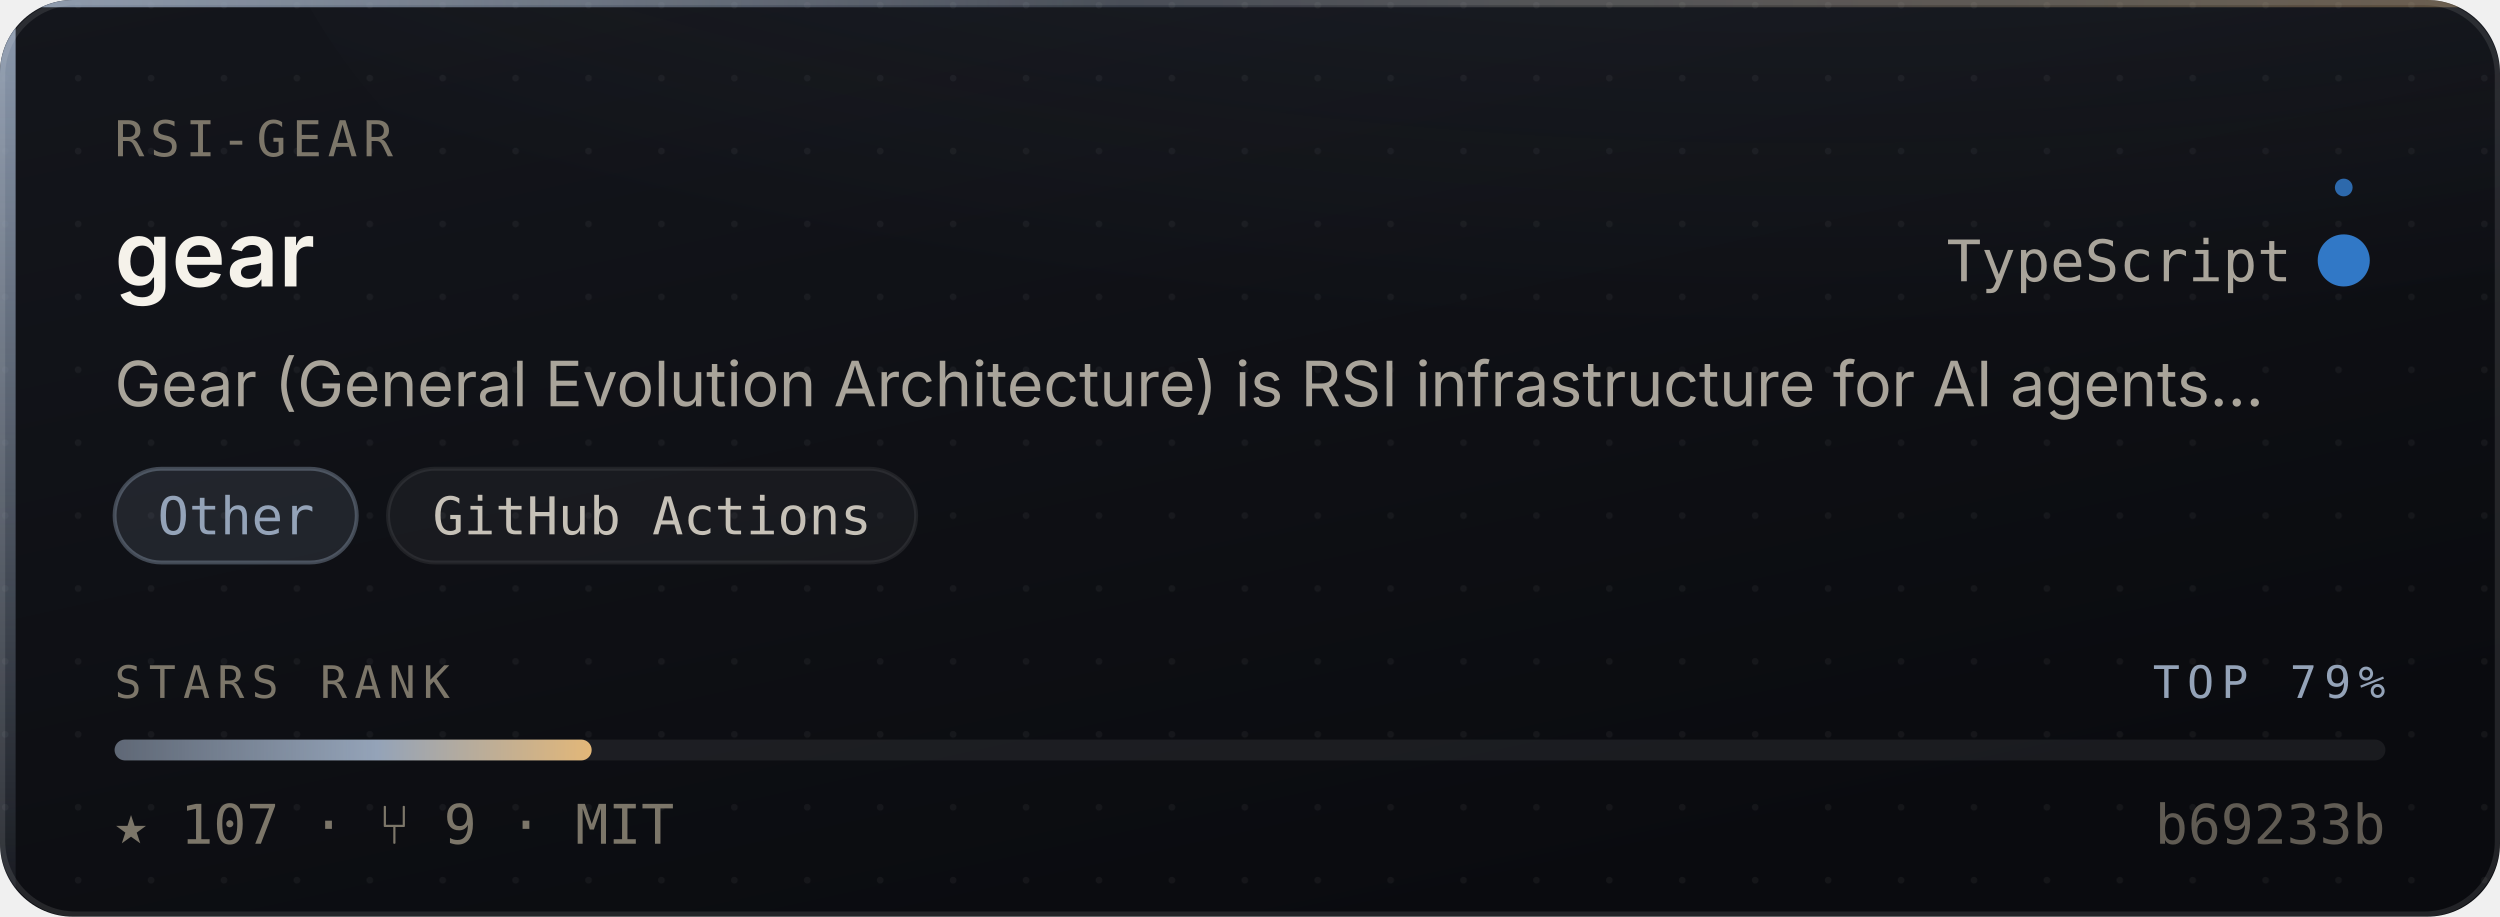
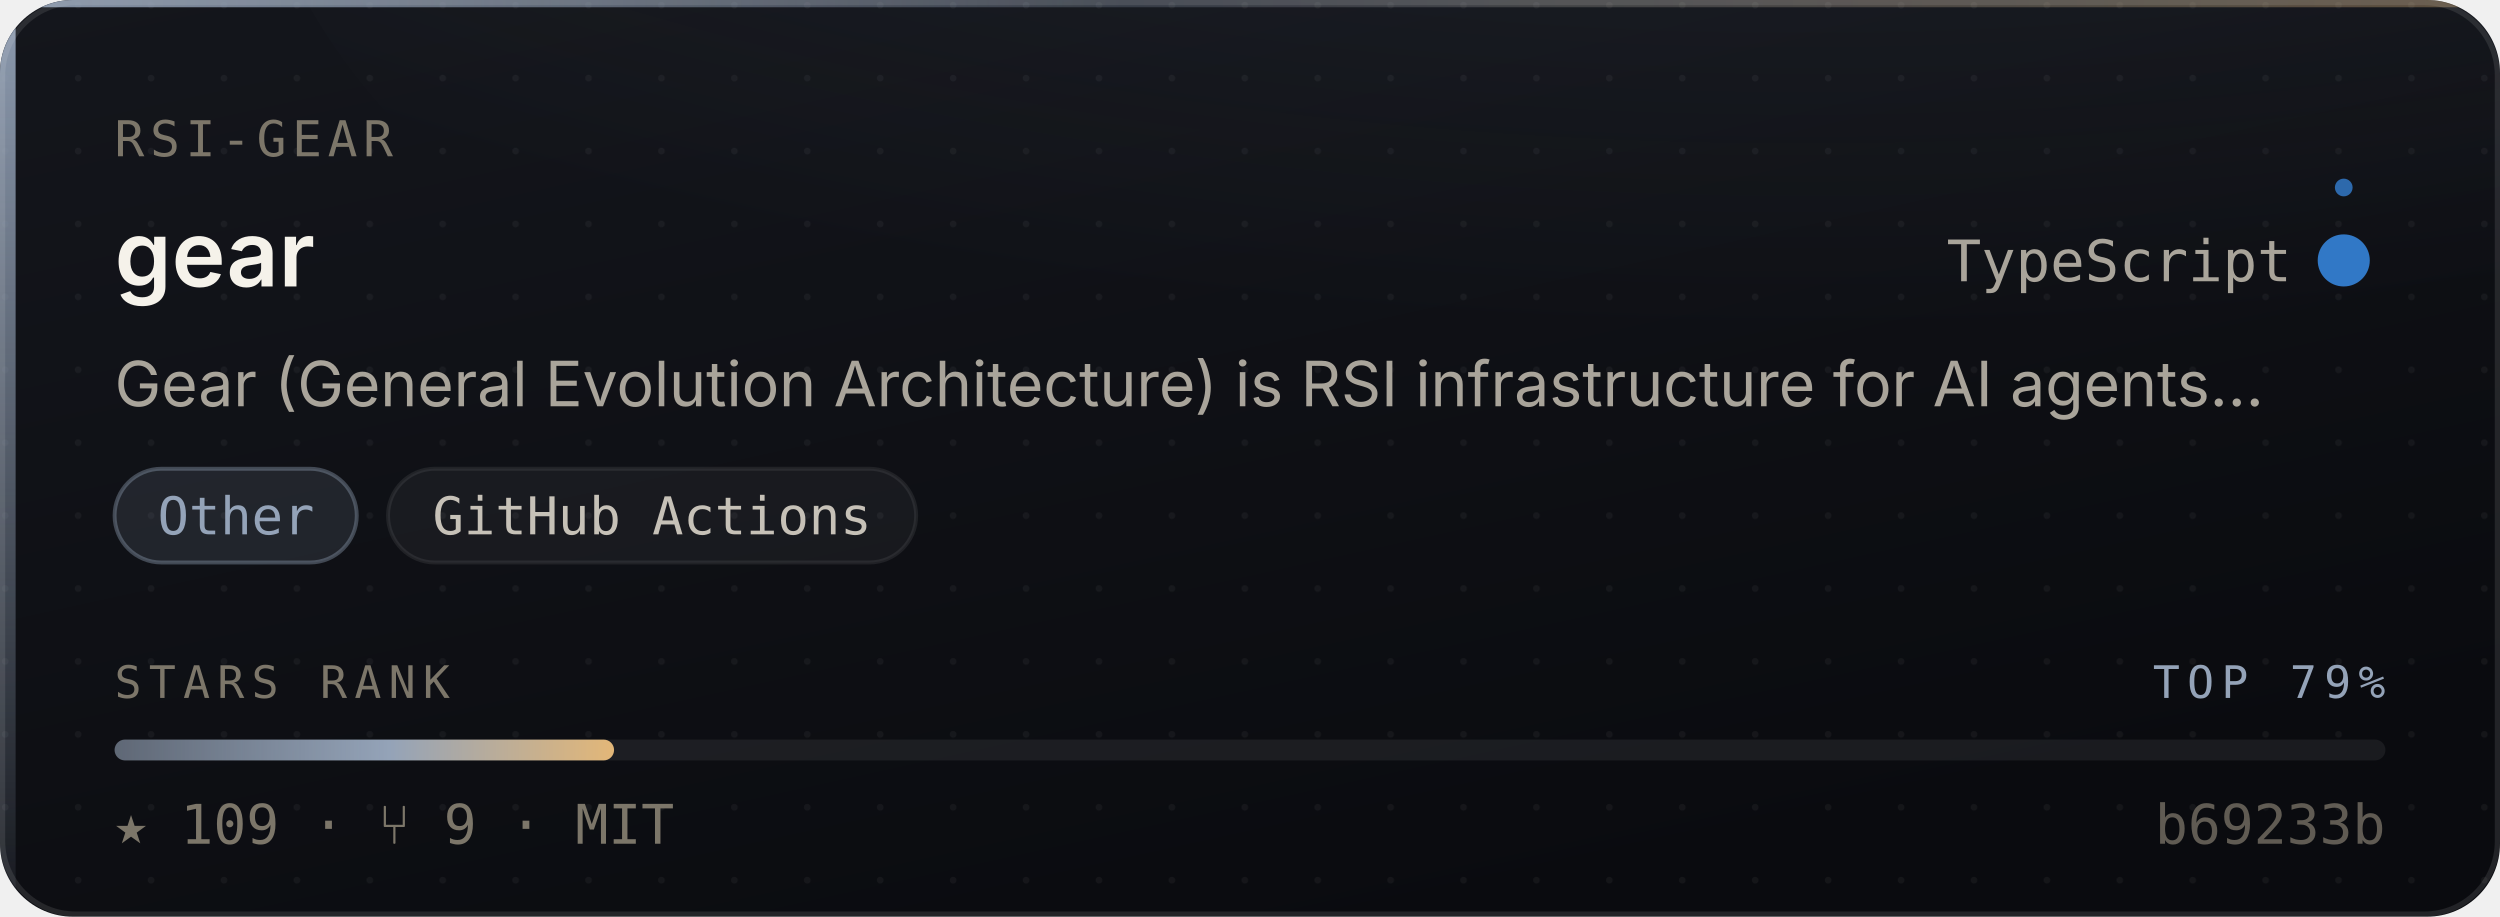
- <svg xmlns="http://www.w3.org/2000/svg" width="480" height="176" viewBox="0 0 480 176" role="img" aria-label="rsi-gear/gear — Other, 107 stars, top 79% of this corpus">
+ <svg xmlns="http://www.w3.org/2000/svg" width="480" height="176" viewBox="0 0 480 176" role="img" aria-label="rsi-gear/gear — Other, 109 stars, top 79% of this corpus">
  <style>
    /* Motion is additive decoration. With reduced motion requested the whole
       motion layer is hidden and the card is still complete and correct. */
    @media (prefers-reduced-motion: reduce){ .mo{ display:none } }
  </style>
  <defs>
    <linearGradient id="surface" x1="0" y1="0" x2="0.6" y2="1">
      <stop offset="0" stop-color="#14161C" />
      <stop offset="1" stop-color="#0A0B0F" />
    </linearGradient>
    <linearGradient id="edge" x1="0" y1="0" x2="1" y2="0">
      <stop offset="0" stop-color="#94A3B8" stop-opacity="0.9" />
      <stop offset="0.45" stop-color="#94A3B8" stop-opacity="0.25" />
      <stop offset="1" stop-color="#E3B778" stop-opacity="0.35" />
    </linearGradient>
    <linearGradient id="rail" x1="0" y1="0" x2="0" y2="1">
      <stop offset="0" stop-color="#94A3B8" stop-opacity="0.95" />
      <stop offset="1" stop-color="#94A3B8" stop-opacity="0.06" />
    </linearGradient>
    <radialGradient id="glow" cx="0.5" cy="0" r="0.85">
      <stop offset="0" stop-color="#94A3B8" stop-opacity="0.20" />
      <stop offset="1" stop-color="#94A3B8" stop-opacity="0" />
    </radialGradient>
    <linearGradient id="sheen" x1="0" y1="0" x2="1" y2="0">
      <stop offset="0" stop-color="#ffffff" stop-opacity="0" />
      <stop offset="0.5" stop-color="#ffffff" stop-opacity="0.055" />
      <stop offset="1" stop-color="#ffffff" stop-opacity="0" />
    </linearGradient>
    <linearGradient id="rankFill" x1="0" y1="0" x2="1" y2="0">
      <stop offset="0" stop-color="rgba(148,163,184,0.55)" />
      <stop offset="0.55" stop-color="#94A3B8" />
      <stop offset="1" stop-color="#E3B778" />
    </linearGradient>
    <pattern id="dots" width="14" height="14" patternUnits="userSpaceOnUse">
      <circle cx="1" cy="1" r="0.65" fill="#ffffff" opacity="0.045" />
    </pattern>
    <clipPath id="frame">
      <rect x="0" y="0" width="480" height="176" rx="14" />
    </clipPath>
  </defs>
  <g clip-path="url(#frame)">
    <rect width="480" height="176" fill="url(#surface)" />
    <rect width="480" height="176" fill="url(#dots)" />
    <ellipse cx="345.6" cy="-40" rx="297.6" ry="150" fill="url(#glow)" />
    <rect x="0" y="0" width="3" height="176" fill="url(#rail)" />
    <rect x="0" y="0" width="480" height="1.4" fill="url(#edge)" />
  </g>
  <rect x="0.5" y="0.5" width="479" height="175" rx="14" fill="none" stroke="rgba(255,255,255,0.10)" stroke-width="1" />
  <g class="mo" clip-path="url(#frame)">
    <rect x="-150" y="0" width="130" height="176" fill="url(#sheen)">
      <animate attributeName="x" values="-150;500" dur="5.5s" repeatCount="indefinite" />
    </rect>
    <circle r="2.6" fill="#94A3B8" opacity="0">
      <animateMotion dur="3.4s" repeatCount="indefinite" calcMode="linear" keyPoints="0.04;0.96" keyTimes="0;1" path="M1.5 0 L1.5 176" />
      <animate attributeName="opacity" values="0;0.95;0.95;0" keyTimes="0;0.12;0.82;1" dur="3.4s" repeatCount="indefinite" />
    </circle>
  </g>
  <text x="22" y="30" font-size="9.5" letter-spacing="1.1" fill="#7C7669" font-family="ui-monospace,SFMono-Regular,'SF Mono',Menlo,monospace">RSI-GEAR</text>
  <text x="22" y="55" font-size="17.5" font-weight="600" fill="#F5F2EA" font-family="-apple-system,BlinkMacSystemFont,'Segoe UI',Inter,Helvetica,Arial,sans-serif">gear</text>
  <text x="440" y="54" font-size="11" fill="#A9A49A" text-anchor="end" font-family="ui-monospace,SFMono-Regular,'SF Mono',Menlo,monospace">TypeScript</text>
  <circle cx="450" cy="50" r="4.5" fill="#3178c6" />
  <g class="mo">
    <g>
      <animateTransform attributeName="transform" type="rotate" from="0 450 50" to="360 450 50" dur="7s" repeatCount="indefinite" />
      <circle cx="450" cy="36" r="1.7" fill="#3178c6" opacity="0.85" />
    </g>
    <circle cx="450" cy="50" r="4.5" fill="none" stroke="#3178c6" stroke-width="1">
      <animate attributeName="r" values="4.5;11;4.5" dur="4s" repeatCount="indefinite" />
      <animate attributeName="stroke-opacity" values="0.5;0;0.5" dur="4s" repeatCount="indefinite" />
    </circle>
  </g>
  <text x="22" y="78" font-size="12" fill="#A9A49A" font-family="-apple-system,BlinkMacSystemFont,'Segoe UI',Inter,Helvetica,Arial,sans-serif">Gear (General Evolution Architecture) is RSI infrastructure for AI agents…</text>
  <rect x="22.0" y="90" width="46.5" height="18" rx="9" fill="rgba(148,163,184,0.14)" stroke="rgba(148,163,184,0.38)" stroke-width="0.75" />
  <text x="45.3" y="102.6" font-size="10" fill="#94A3B8" text-anchor="middle" font-family="ui-monospace,SFMono-Regular,'SF Mono',Menlo,monospace">Other</text>
  <rect x="74.5" y="90" width="101.4" height="18" rx="9" fill="rgba(255,255,255,0.045)" stroke="rgba(255,255,255,0.075)" stroke-width="0.75" />
  <text x="125.2" y="102.6" font-size="10" fill="#C6C1B7" text-anchor="middle" font-family="ui-monospace,SFMono-Regular,'SF Mono',Menlo,monospace">GitHub Actions</text>
  <text x="22" y="134" font-size="8.6" letter-spacing="1.4" fill="#7C7669" font-family="ui-monospace,SFMono-Regular,'SF Mono',Menlo,monospace">STARS RANK</text>
  <text x="458" y="134" font-size="8.6" letter-spacing="1.4" fill="#94A3B8" text-anchor="end" font-family="ui-monospace,SFMono-Regular,'SF Mono',Menlo,monospace">TOP 79%</text>
  <rect x="22" y="142" width="436" height="4" rx="2" fill="rgba(255,255,255,0.07)" />
-   <rect x="22" y="142" width="91.6" height="4" rx="2" fill="url(#rankFill)">
-     <animate attributeName="width" from="0" to="91.6" dur="1.1s" fill="freeze" calcMode="spline" keySplines="0.16 1 0.3 1" keyTimes="0;1" />
+   <rect x="22" y="142" width="95.9" height="4" rx="2" fill="url(#rankFill)">
+     <animate attributeName="width" from="0" to="95.9" dur="1.1s" fill="freeze" calcMode="spline" keySplines="0.16 1 0.3 1" keyTimes="0;1" />
  </rect>
-   <text x="22" y="162" font-size="10.5" fill="#7C7669" font-family="ui-monospace,SFMono-Regular,'SF Mono',Menlo,monospace">★ 107   ·   ⑂ 9   ·   MIT</text>
+   <text x="22" y="162" font-size="10.5" fill="#7C7669" font-family="ui-monospace,SFMono-Regular,'SF Mono',Menlo,monospace">★ 109   ·   ⑂ 9   ·   MIT</text>
  <text x="458" y="162" font-size="10.5" fill="#7C7669" text-anchor="end" font-family="ui-monospace,SFMono-Regular,'SF Mono',Menlo,monospace" opacity="0.75">b69233b</text>
</svg>
